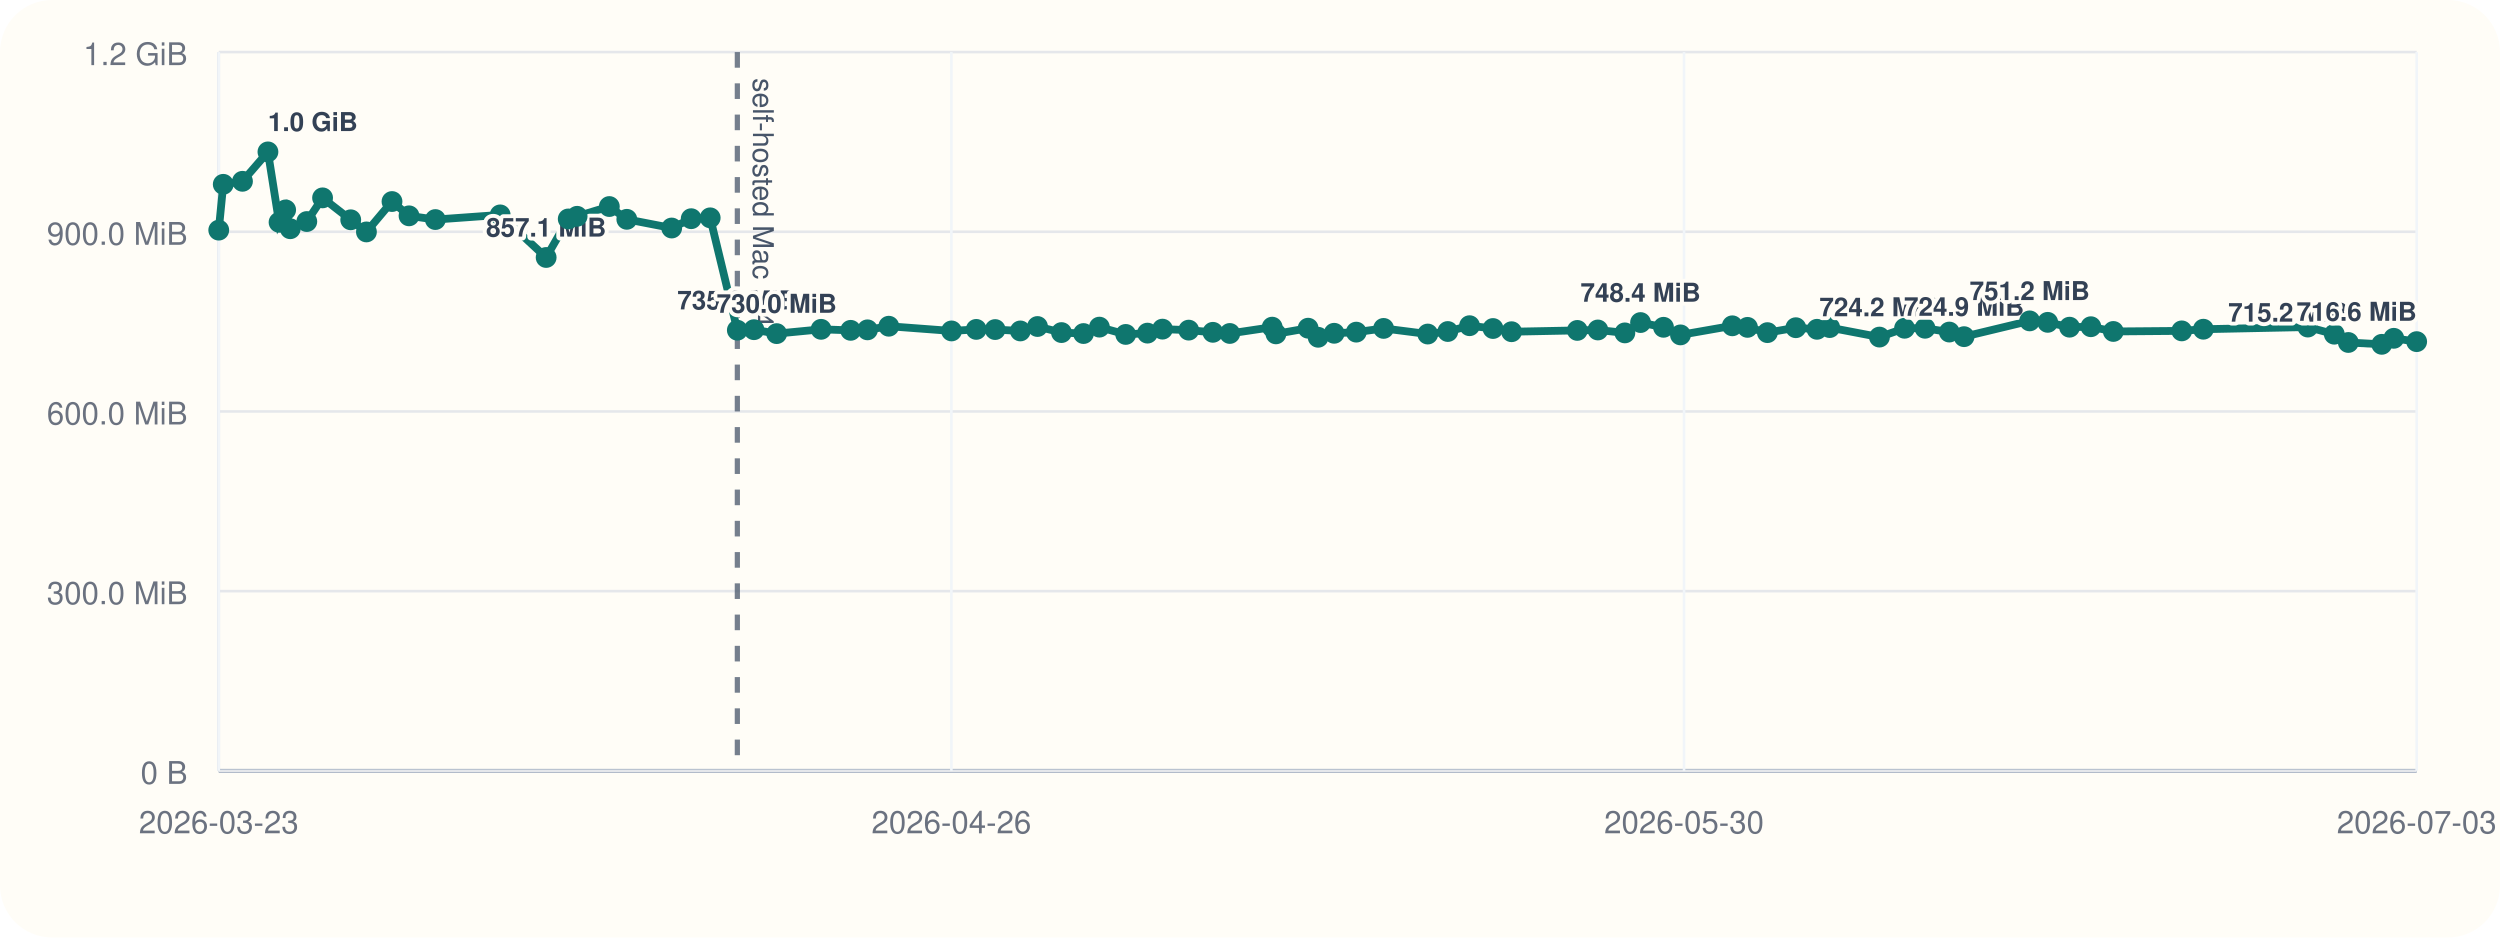
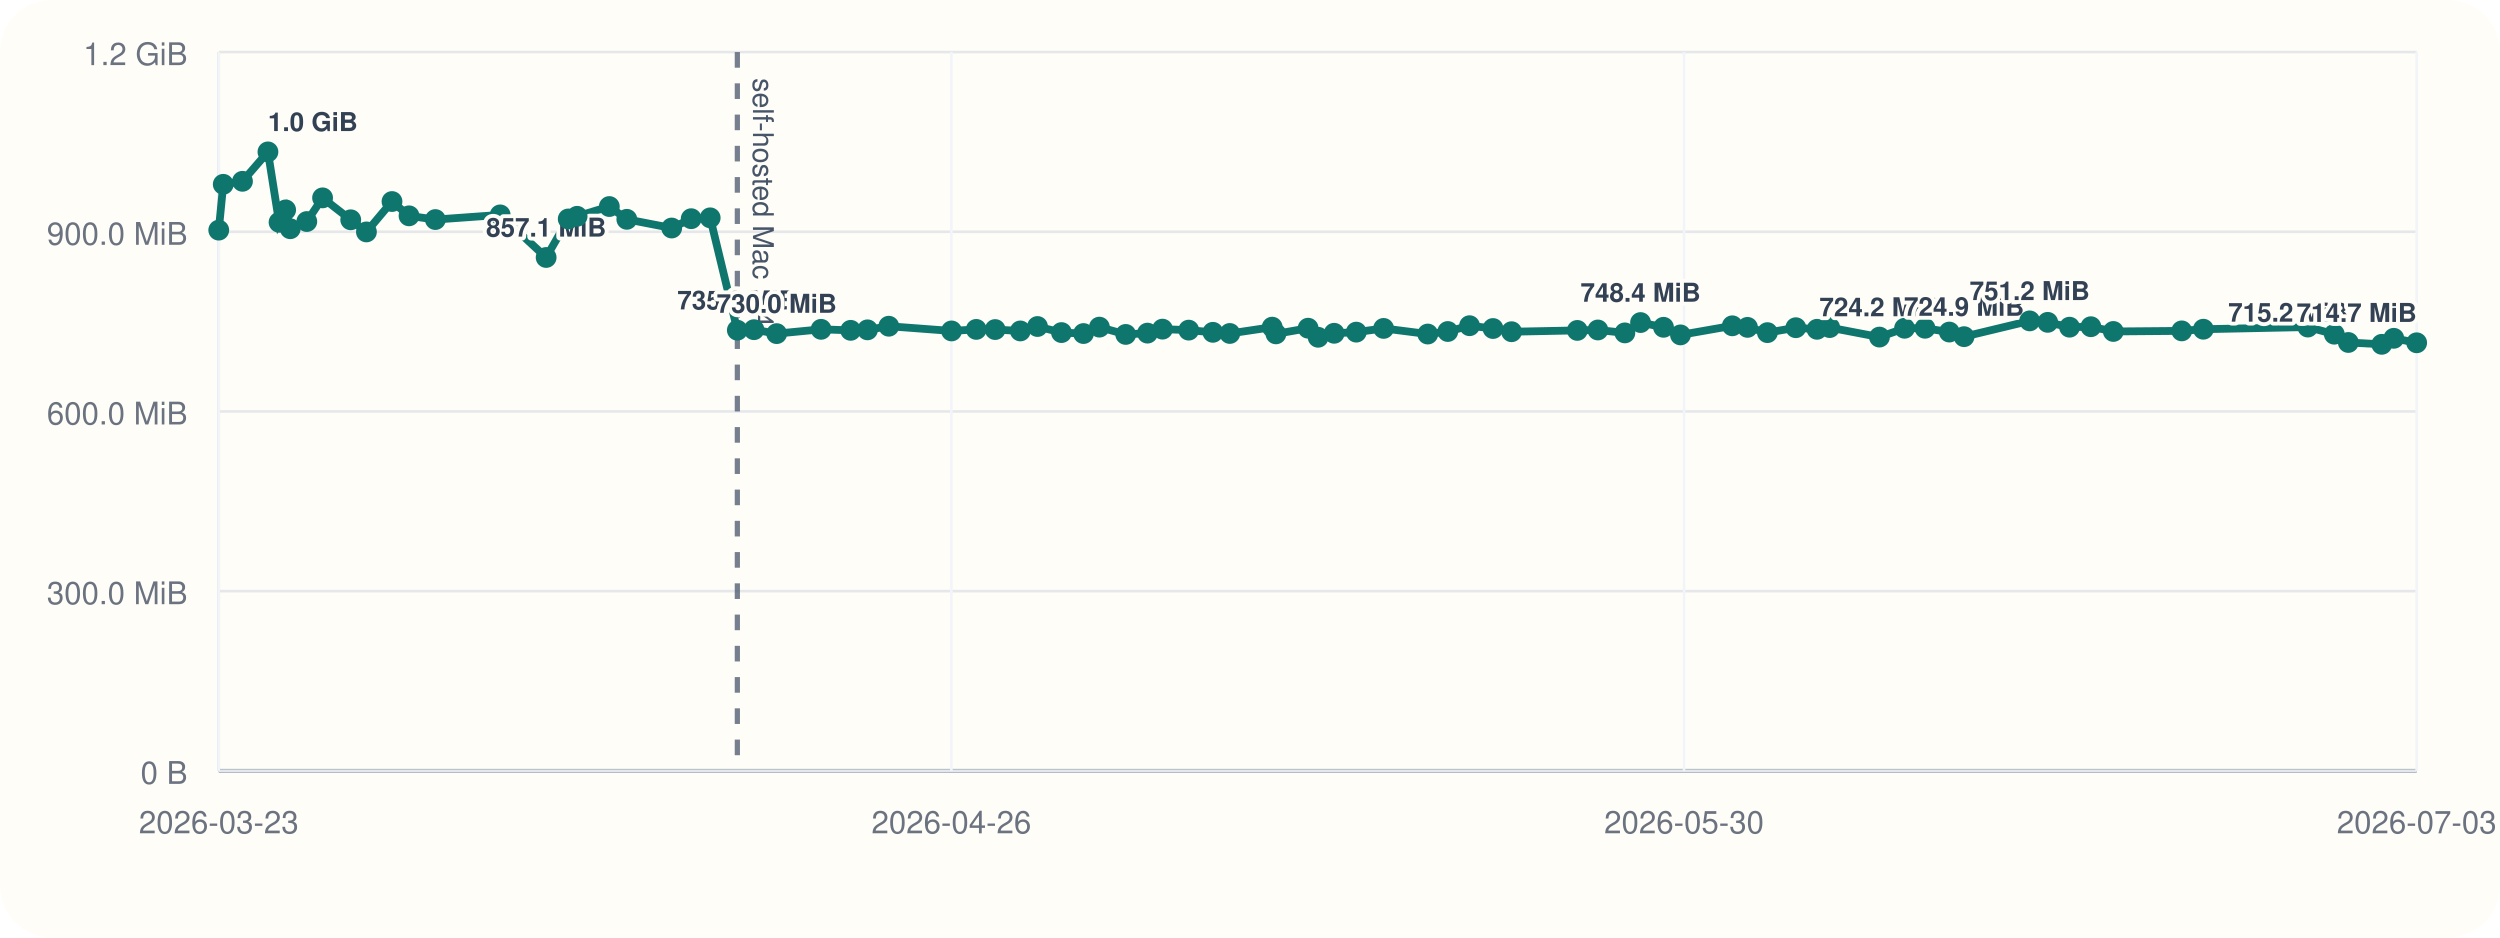
<svg xmlns="http://www.w3.org/2000/svg" viewBox="0 0 960 360">
  <rect width="960" height="360" rx="20" fill="#fffdf7" />
  <line x1="84" y1="296" x2="928" y2="296" stroke="#cbd5e1" stroke-width="1" />
  <line x1="84" y1="20" x2="84" y2="296" stroke="#cbd5e1" stroke-width="1" />
  <line x1="84" y1="296.00" x2="928" y2="296.00" stroke="#94a3b8" stroke-width="1.5" />
  <line x1="84" y1="296.00" x2="928" y2="296.00" stroke="#e5e7eb" stroke-width="1" />
  <text x="72" y="301.00" text-anchor="end" font-size="12" font-family="Helvetica, Arial, sans-serif" fill="#6b7280">0 B</text>
  <line x1="84" y1="227.00" x2="928" y2="227.00" stroke="#e5e7eb" stroke-width="1" />
  <text x="72" y="232.00" text-anchor="end" font-size="12" font-family="Helvetica, Arial, sans-serif" fill="#6b7280">300.0 MiB</text>
  <line x1="84" y1="158.00" x2="928" y2="158.00" stroke="#e5e7eb" stroke-width="1" />
  <text x="72" y="163.00" text-anchor="end" font-size="12" font-family="Helvetica, Arial, sans-serif" fill="#6b7280">600.0 MiB</text>
  <line x1="84" y1="89.00" x2="928" y2="89.00" stroke="#e5e7eb" stroke-width="1" />
  <text x="72" y="94.00" text-anchor="end" font-size="12" font-family="Helvetica, Arial, sans-serif" fill="#6b7280">900.0 MiB</text>
  <line x1="84" y1="20.00" x2="928" y2="20.00" stroke="#e5e7eb" stroke-width="1" />
  <text x="72" y="25.00" text-anchor="end" font-size="12" font-family="Helvetica, Arial, sans-serif" fill="#6b7280">1.2 GiB</text>
  <line x1="84.00" y1="20" x2="84.00" y2="296" stroke="#f1f5f9" stroke-width="1" />
  <text x="84.00" y="320" text-anchor="middle" font-size="12" font-family="Helvetica, Arial, sans-serif" fill="#6b7280">2026-03-23</text>
  <line x1="365.33" y1="20" x2="365.33" y2="296" stroke="#f1f5f9" stroke-width="1" />
  <text x="365.33" y="320" text-anchor="middle" font-size="12" font-family="Helvetica, Arial, sans-serif" fill="#6b7280">2026-04-26</text>
  <line x1="646.67" y1="20" x2="646.67" y2="296" stroke="#f1f5f9" stroke-width="1" />
  <text x="646.67" y="320" text-anchor="middle" font-size="12" font-family="Helvetica, Arial, sans-serif" fill="#6b7280">2026-05-30</text>
  <line x1="928.00" y1="20" x2="928.00" y2="296" stroke="#f1f5f9" stroke-width="1" />
  <text x="928.00" y="320" text-anchor="middle" font-size="12" font-family="Helvetica, Arial, sans-serif" fill="#6b7280">2026-07-03</text>
  <line x1="283.14" y1="20" x2="283.14" y2="296" stroke="#475569" stroke-width="2" stroke-dasharray="6 6" opacity="0.75" />
  <text x="289.14" y="30" transform="rotate(90 289.14 30)" font-size="11" font-family="Helvetica, Arial, sans-serif" fill="#475569">self-hosted Mac M4</text>
-   <polyline fill="none" stroke="#0f766e" stroke-width="3" points="84.00,88.37 85.73,70.78 93.11,69.62 102.89,58.33 107.16,85.36 109.69,80.60 111.46,87.83 117.81,85.07 123.87,75.98 134.68,84.40 140.71,89.06 150.53,77.39 157.07,82.88 167.18,84.31 192.07,82.52 209.72,98.87 218.20,84.08 221.61,83.06 233.98,79.31 240.70,84.22 257.93,87.56 265.42,83.98 272.71,83.65 283.14,126.80 289.52,126.60 298.24,128.11 315.30,126.46 326.66,126.85 333.12,126.66 341.30,125.27 365.39,127.08 374.88,126.49 382.14,126.55 391.81,127.08 398.40,125.38 407.61,127.71 416.07,128.08 422.17,125.62 432.28,128.42 440.63,127.92 446.39,126.39 456.47,126.77 465.75,127.61 472.25,128.05 488.52,125.63 489.96,128.20 502.32,126.03 506.17,129.51 512.32,127.98 520.81,127.54 531.30,126.11 548.26,128.27 555.96,127.30 564.31,125.07 573.31,126.15 580.44,127.38 605.69,126.88 613.59,126.71 623.95,127.83 629.97,123.86 638.79,125.68 645.30,128.60 665.21,125.11 671.04,125.71 678.69,127.73 689.60,125.84 697.73,126.45 702.60,125.79 721.71,129.44 731.35,126.05 739.21,126.05 748.54,127.51 754.20,129.28 779.39,123.22 786.32,123.78 794.71,125.64 802.90,125.46 811.52,127.28 837.79,127.06 846.09,126.42 886.21,125.59 896.37,128.33 901.76,131.51 914.60,132.22 919.22,129.91 928.00,131.19" />
+   <polyline fill="none" stroke="#0f766e" stroke-width="3" points="84.00,88.37 85.73,70.78 93.11,69.62 102.89,58.33 107.16,85.36 109.69,80.60 111.46,87.83 117.81,85.07 123.87,75.98 134.68,84.40 140.71,89.06 150.53,77.39 157.07,82.88 167.18,84.31 192.07,82.52 209.72,98.87 218.20,84.08 221.61,83.06 233.98,79.31 240.70,84.22 257.93,87.56 265.42,83.98 272.71,83.65 283.14,126.80 289.52,126.60 298.24,128.11 315.30,126.46 326.66,126.85 333.12,126.66 341.30,125.27 365.39,127.08 374.88,126.49 382.14,126.55 391.81,127.08 398.40,125.38 407.61,127.71 416.07,128.08 422.17,125.62 432.28,128.42 440.63,127.92 446.39,126.39 456.47,126.77 465.75,127.61 472.25,128.05 488.52,125.63 489.96,128.20 502.32,126.03 506.17,129.51 512.32,127.98 520.81,127.54 531.30,126.11 548.26,128.27 555.96,127.30 564.31,125.07 573.31,126.15 580.44,127.38 605.69,126.88 613.59,126.71 623.95,127.83 629.97,123.86 638.79,125.68 645.30,128.60 665.21,125.11 671.04,125.71 678.69,127.73 689.60,125.84 697.73,126.45 702.60,125.79 721.71,129.44 731.35,126.05 739.21,126.05 748.54,127.51 754.20,129.28 779.39,123.22 786.32,123.78 794.71,125.64 802.90,125.46 811.52,127.28 837.79,127.06 846.09,126.42 886.21,125.59 896.37,128.33 901.76,131.51 914.60,132.22 919.22,129.91 928.00,131.63" />
  <circle cx="84.00" cy="88.37" r="4" fill="#0f766e" />
  <circle cx="85.73" cy="70.78" r="4" fill="#0f766e" />
  <circle cx="93.11" cy="69.62" r="4" fill="#0f766e" />
  <circle cx="102.89" cy="58.33" r="4" fill="#0f766e" />
  <text x="102.89" y="50.33" text-anchor="start" font-size="10" font-family="Helvetica, Arial, sans-serif" font-weight="600" paint-order="stroke" stroke="#fffdf7" stroke-width="3" stroke-linejoin="round" fill="#334155">1.0 GiB</text>
  <circle cx="107.16" cy="85.36" r="4" fill="#0f766e" />
  <circle cx="109.69" cy="80.60" r="4" fill="#0f766e" />
  <circle cx="111.46" cy="87.83" r="4" fill="#0f766e" />
  <circle cx="117.81" cy="85.07" r="4" fill="#0f766e" />
  <circle cx="123.87" cy="75.98" r="4" fill="#0f766e" />
  <circle cx="134.68" cy="84.40" r="4" fill="#0f766e" />
  <circle cx="140.71" cy="89.06" r="4" fill="#0f766e" />
  <circle cx="150.53" cy="77.39" r="4" fill="#0f766e" />
  <circle cx="157.07" cy="82.88" r="4" fill="#0f766e" />
  <circle cx="167.18" cy="84.31" r="4" fill="#0f766e" />
  <circle cx="192.07" cy="82.52" r="4" fill="#0f766e" />
  <circle cx="209.72" cy="98.87" r="4" fill="#0f766e" />
  <text x="209.72" y="90.87" text-anchor="middle" font-size="10" font-family="Helvetica, Arial, sans-serif" font-weight="600" paint-order="stroke" stroke="#fffdf7" stroke-width="3" stroke-linejoin="round" fill="#334155">857.1 MiB</text>
  <circle cx="218.20" cy="84.08" r="4" fill="#0f766e" />
  <circle cx="221.61" cy="83.06" r="4" fill="#0f766e" />
  <circle cx="233.98" cy="79.31" r="4" fill="#0f766e" />
  <circle cx="240.70" cy="84.22" r="4" fill="#0f766e" />
  <circle cx="257.93" cy="87.56" r="4" fill="#0f766e" />
  <circle cx="265.42" cy="83.98" r="4" fill="#0f766e" />
  <circle cx="272.71" cy="83.65" r="4" fill="#0f766e" />
  <circle cx="283.14" cy="126.80" r="4" fill="#0f766e" />
  <text x="283.14" y="118.80" text-anchor="middle" font-size="10" font-family="Helvetica, Arial, sans-serif" font-weight="600" paint-order="stroke" stroke="#fffdf7" stroke-width="3" stroke-linejoin="round" fill="#334155">735.6 MiB</text>
  <circle cx="289.52" cy="126.60" r="4" fill="#0f766e" />
  <circle cx="298.24" cy="128.11" r="4" fill="#0f766e" />
  <text x="298.24" y="120.11" text-anchor="middle" font-size="10" font-family="Helvetica, Arial, sans-serif" font-weight="600" paint-order="stroke" stroke="#fffdf7" stroke-width="3" stroke-linejoin="round" fill="#334155">730.0 MiB</text>
  <circle cx="315.30" cy="126.46" r="4" fill="#0f766e" />
  <circle cx="326.66" cy="126.85" r="4" fill="#0f766e" />
  <circle cx="333.12" cy="126.66" r="4" fill="#0f766e" />
  <circle cx="341.30" cy="125.27" r="4" fill="#0f766e" />
  <circle cx="365.39" cy="127.08" r="4" fill="#0f766e" />
  <circle cx="374.88" cy="126.49" r="4" fill="#0f766e" />
  <circle cx="382.14" cy="126.55" r="4" fill="#0f766e" />
  <circle cx="391.81" cy="127.08" r="4" fill="#0f766e" />
  <circle cx="398.40" cy="125.38" r="4" fill="#0f766e" />
  <circle cx="407.61" cy="127.71" r="4" fill="#0f766e" />
  <circle cx="416.07" cy="128.08" r="4" fill="#0f766e" />
  <circle cx="422.17" cy="125.62" r="4" fill="#0f766e" />
  <circle cx="432.28" cy="128.42" r="4" fill="#0f766e" />
  <circle cx="440.63" cy="127.92" r="4" fill="#0f766e" />
  <circle cx="446.39" cy="126.39" r="4" fill="#0f766e" />
  <circle cx="456.47" cy="126.77" r="4" fill="#0f766e" />
  <circle cx="465.75" cy="127.61" r="4" fill="#0f766e" />
  <circle cx="472.25" cy="128.05" r="4" fill="#0f766e" />
  <circle cx="488.52" cy="125.63" r="4" fill="#0f766e" />
  <circle cx="489.96" cy="128.20" r="4" fill="#0f766e" />
  <circle cx="502.32" cy="126.03" r="4" fill="#0f766e" />
  <circle cx="506.17" cy="129.51" r="4" fill="#0f766e" />
  <circle cx="512.32" cy="127.98" r="4" fill="#0f766e" />
  <circle cx="520.81" cy="127.54" r="4" fill="#0f766e" />
  <circle cx="531.30" cy="126.11" r="4" fill="#0f766e" />
  <circle cx="548.26" cy="128.27" r="4" fill="#0f766e" />
  <circle cx="555.96" cy="127.30" r="4" fill="#0f766e" />
  <circle cx="564.31" cy="125.07" r="4" fill="#0f766e" />
  <circle cx="573.31" cy="126.15" r="4" fill="#0f766e" />
  <circle cx="580.44" cy="127.38" r="4" fill="#0f766e" />
  <circle cx="605.69" cy="126.88" r="4" fill="#0f766e" />
  <circle cx="613.59" cy="126.71" r="4" fill="#0f766e" />
  <circle cx="623.95" cy="127.83" r="4" fill="#0f766e" />
  <circle cx="629.97" cy="123.86" r="4" fill="#0f766e" />
  <text x="629.97" y="115.86" text-anchor="middle" font-size="10" font-family="Helvetica, Arial, sans-serif" font-weight="600" paint-order="stroke" stroke="#fffdf7" stroke-width="3" stroke-linejoin="round" fill="#334155">748.4 MiB</text>
  <circle cx="638.79" cy="125.68" r="4" fill="#0f766e" />
  <circle cx="645.30" cy="128.60" r="4" fill="#0f766e" />
  <circle cx="665.21" cy="125.11" r="4" fill="#0f766e" />
  <circle cx="671.04" cy="125.71" r="4" fill="#0f766e" />
  <circle cx="678.69" cy="127.73" r="4" fill="#0f766e" />
  <circle cx="689.60" cy="125.84" r="4" fill="#0f766e" />
  <circle cx="697.73" cy="126.45" r="4" fill="#0f766e" />
  <circle cx="702.60" cy="125.79" r="4" fill="#0f766e" />
  <circle cx="721.71" cy="129.44" r="4" fill="#0f766e" />
  <text x="721.71" y="121.44" text-anchor="middle" font-size="10" font-family="Helvetica, Arial, sans-serif" font-weight="600" paint-order="stroke" stroke="#fffdf7" stroke-width="3" stroke-linejoin="round" fill="#334155">724.2 MiB</text>
  <circle cx="731.35" cy="126.05" r="4" fill="#0f766e" />
  <circle cx="739.21" cy="126.05" r="4" fill="#0f766e" />
  <circle cx="748.54" cy="127.51" r="4" fill="#0f766e" />
  <circle cx="754.20" cy="129.28" r="4" fill="#0f766e" />
  <text x="754.20" y="121.28" text-anchor="middle" font-size="10" font-family="Helvetica, Arial, sans-serif" font-weight="600" paint-order="stroke" stroke="#fffdf7" stroke-width="3" stroke-linejoin="round" fill="#334155">724.9 MiB</text>
  <circle cx="779.39" cy="123.22" r="4" fill="#0f766e" />
  <text x="779.39" y="115.22" text-anchor="middle" font-size="10" font-family="Helvetica, Arial, sans-serif" font-weight="600" paint-order="stroke" stroke="#fffdf7" stroke-width="3" stroke-linejoin="round" fill="#334155">751.2 MiB</text>
  <circle cx="786.32" cy="123.78" r="4" fill="#0f766e" />
  <circle cx="794.71" cy="125.64" r="4" fill="#0f766e" />
  <circle cx="802.90" cy="125.46" r="4" fill="#0f766e" />
  <circle cx="811.52" cy="127.28" r="4" fill="#0f766e" />
  <circle cx="837.79" cy="127.06" r="4" fill="#0f766e" />
  <circle cx="846.09" cy="126.42" r="4" fill="#0f766e" />
  <circle cx="886.21" cy="125.59" r="4" fill="#0f766e" />
  <circle cx="896.37" cy="128.33" r="4" fill="#0f766e" />
  <circle cx="901.76" cy="131.51" r="4" fill="#0f766e" />
  <text x="901.76" y="123.51" text-anchor="end" font-size="10" font-family="Helvetica, Arial, sans-serif" font-weight="600" paint-order="stroke" stroke="#fffdf7" stroke-width="3" stroke-linejoin="round" fill="#334155">715.2 MiB</text>
  <circle cx="914.60" cy="132.22" r="4" fill="#0f766e" />
  <circle cx="919.22" cy="129.91" r="4" fill="#0f766e" />
-   <circle cx="928.00" cy="131.19" r="4" fill="#0f766e" />
-   <text x="928.00" y="123.19" text-anchor="end" font-size="10" font-family="Helvetica, Arial, sans-serif" font-weight="600" paint-order="stroke" stroke="#fffdf7" stroke-width="3" stroke-linejoin="round" fill="#334155">716.6 MiB</text>
+   <circle cx="928.00" cy="131.63" r="4" fill="#0f766e" />
+   <text x="928.00" y="123.63" text-anchor="end" font-size="10" font-family="Helvetica, Arial, sans-serif" font-weight="600" paint-order="stroke" stroke="#fffdf7" stroke-width="3" stroke-linejoin="round" fill="#334155">714.7 MiB</text>
</svg>
